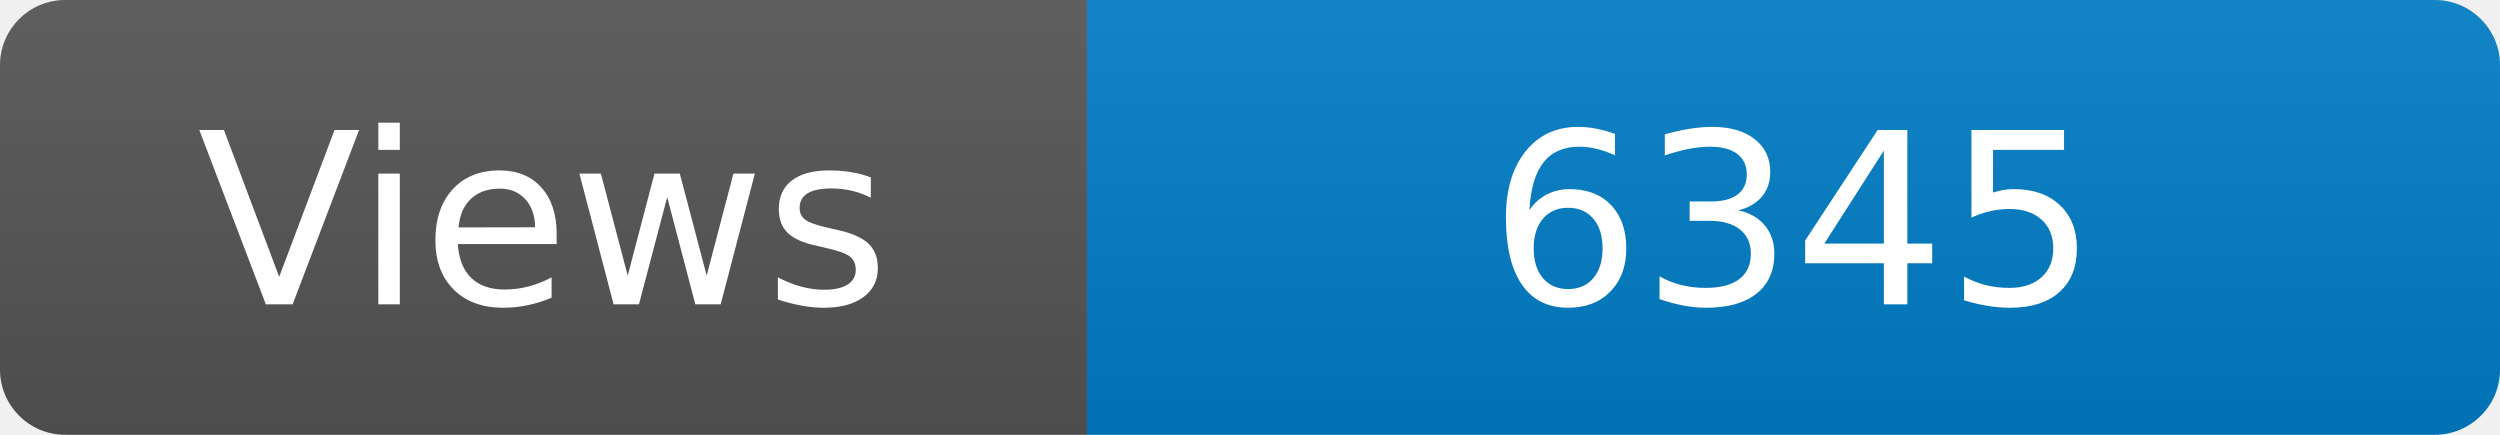
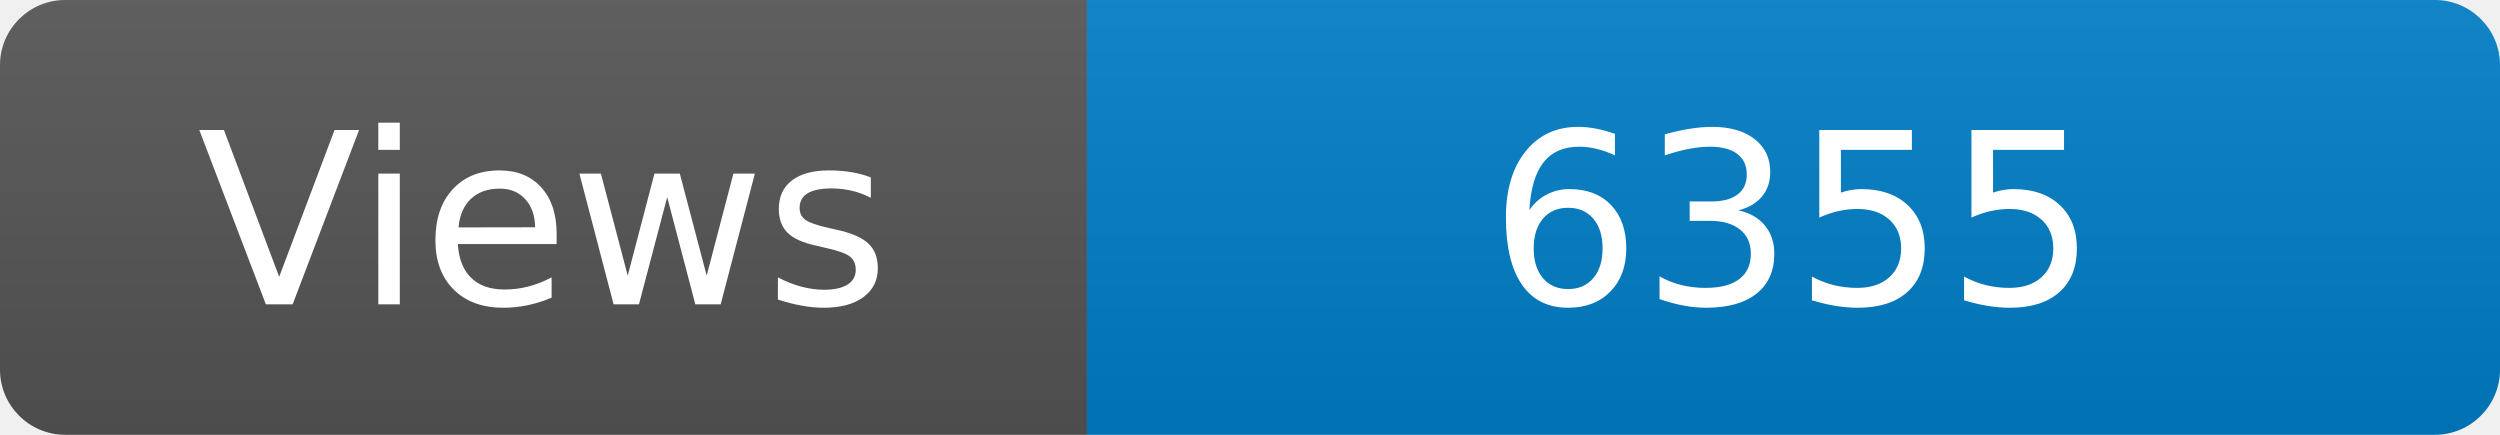
<svg xmlns="http://www.w3.org/2000/svg" width="115" height="20" role="img" aria-label="Maintained?: yes">
  <linearGradient id="s" x2="0" y2="100%">
    <stop offset="0" stop-color="#bbb" stop-opacity=".1" />
    <stop offset="1" stop-opacity=".1" />
  </linearGradient>
  <clipPath id="r">
    <rect width="115" height="20" rx="3" fill="#fff" />
  </clipPath>
  <g clip-path="url(#r)">
    <rect width="50" height="20" fill="#555" />
    <rect x="50" width="160" height="20" fill="#007ec6" />
    <rect width="115" height="20" fill="url(#s)" />
  </g>
  <g fill="#fff" text-anchor="middle" font-family="Verdana,Geneva,DejaVu Sans,sans-serif" font-size="110">
    <text x="250" y="140" transform="scale(.1)" fill="#fff">Views</text>
-     <text x="825" y="140" transform="scale(.1)" fill="#fff">6345</text>
+     <text x="825" y="140" transform="scale(.1)" fill="#fff">6355</text>
  </g>
</svg>
